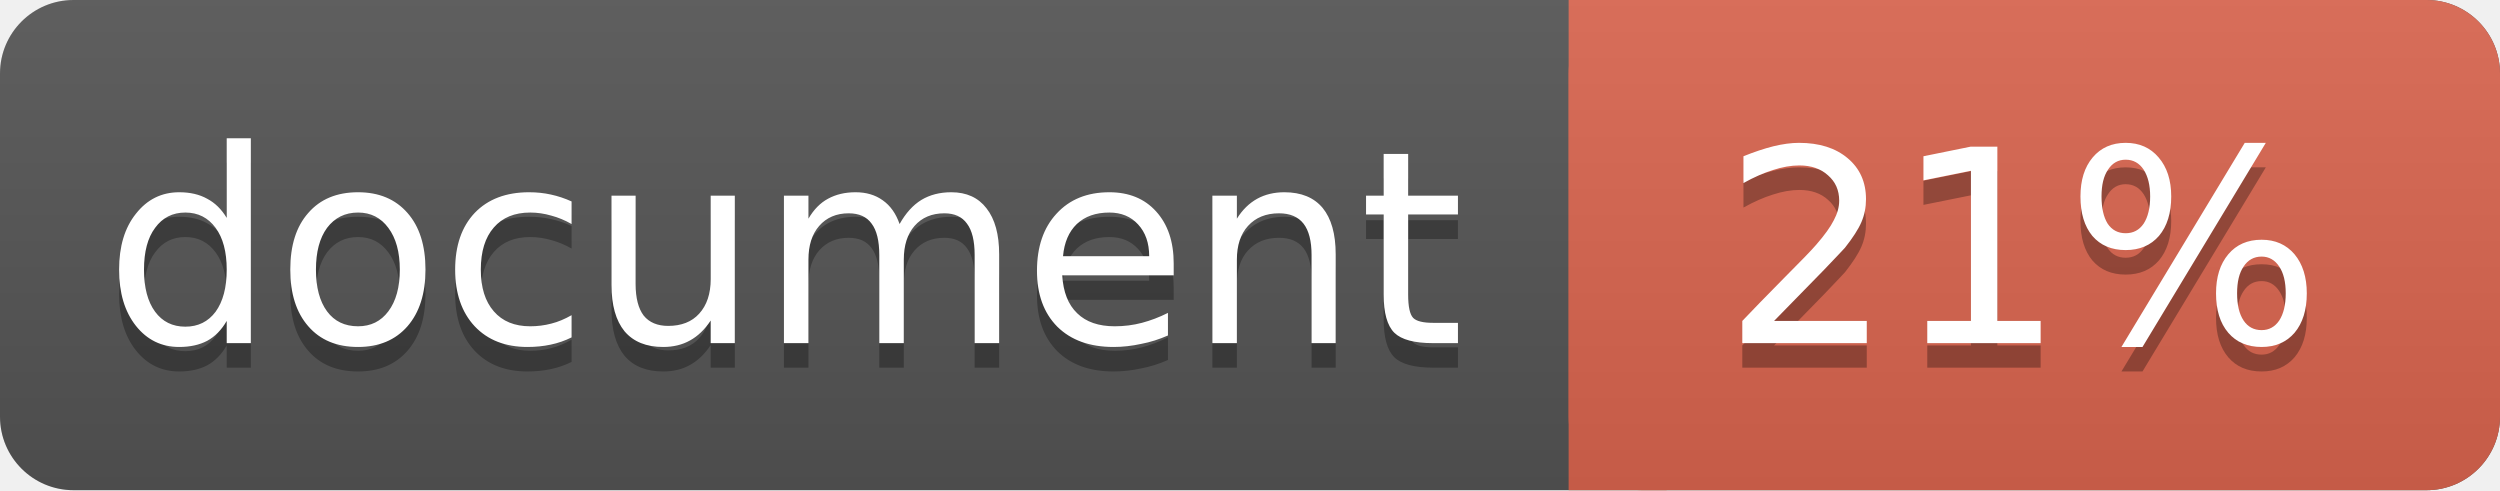
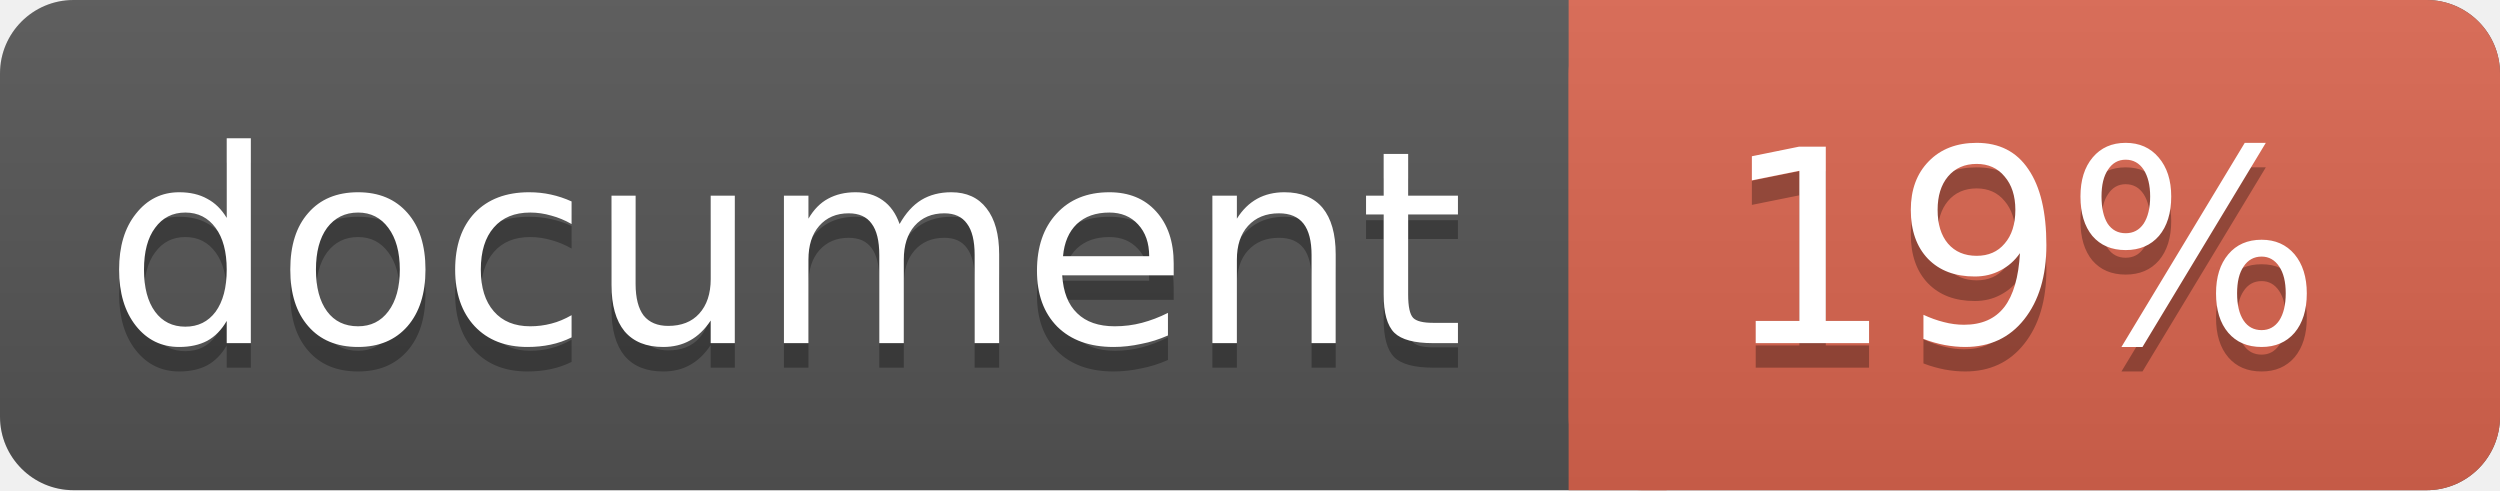
<svg xmlns="http://www.w3.org/2000/svg" width="102" height="20">
  <linearGradient id="a" x2="0" y2="100%">
    <stop offset="0" stop-color="#bbb" stop-opacity=".1" />
    <stop offset="1" stop-opacity=".1" />
  </linearGradient>
  <rect rx="3" width="102" height="20" fill="#555" />
  <rect rx="3" x="64" width="38" height="20" fill="#db654f" />
  <path fill="#db654f" d="M64 0h4v20h-4z" />
  <rect rx="3" width="102" height="20" fill="url(#a)" />
  <g fill="#fff" text-anchor="middle" font-family="DejaVu Sans,Verdana,Geneva,sans-serif" font-size="11">
    <text x="32" y="15" fill="#010101" fill-opacity=".3">document</text>
    <text x="32" y="14">document</text>
-     <text x="82.5" y="15" fill="#010101" fill-opacity=".3">21%</text>
-     <text x="82.5" y="14">21%</text>
+     <text x="82.5" y="15" fill="#010101" fill-opacity=".3">19%</text>
+     <text x="82.5" y="14">19%</text>
  </g>
</svg>
